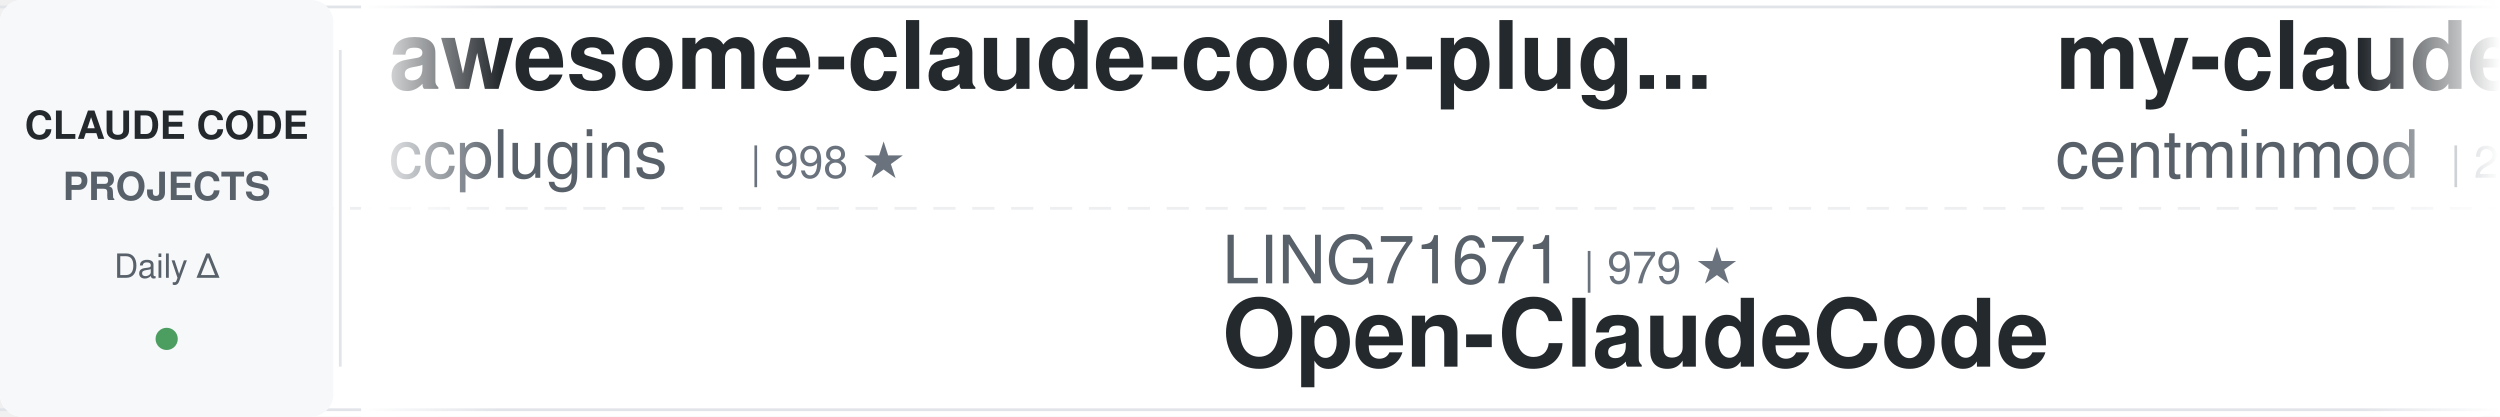
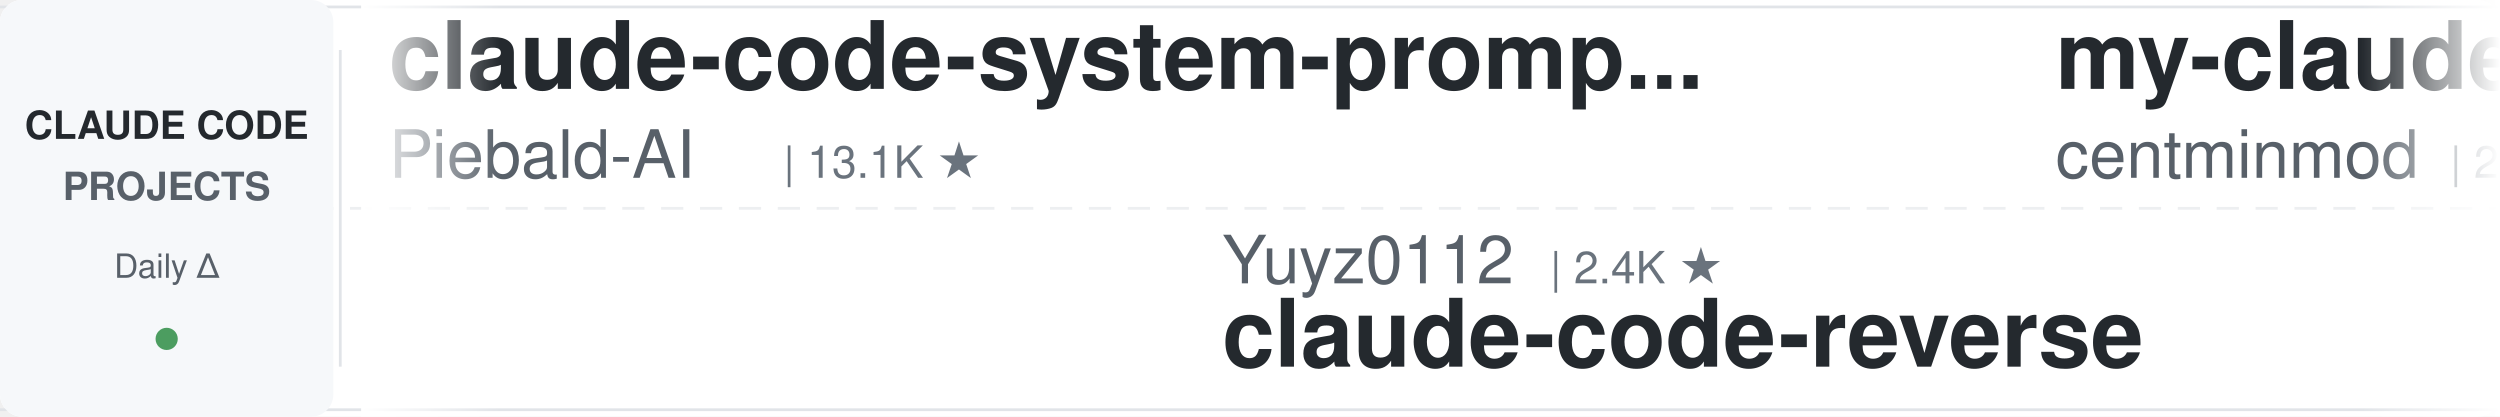
<svg xmlns="http://www.w3.org/2000/svg" width="900" height="150">
  <defs>
    <linearGradient id="leftFade" x1="0%" y1="0%" x2="100%" y2="0%">
      <stop offset="0%" style="stop-color:#ffffff;stop-opacity:1" />
      <stop offset="100%" style="stop-color:#ffffff;stop-opacity:0" />
    </linearGradient>
    <linearGradient id="rightFade" x1="0%" y1="0%" x2="100%" y2="0%">
      <stop offset="0%" style="stop-color:#ffffff;stop-opacity:0" />
      <stop offset="100%" style="stop-color:#ffffff;stop-opacity:1" />
    </linearGradient>
  </defs>
  <rect width="900" height="150" fill="#ffffff" rx="8" />
  <rect x="0" y="2" width="900" height="1" fill="#e1e4e8" />
  <rect x="0" y="147" width="900" height="1" fill="#e1e4e8" />
  <line x1="0" y1="75" x2="900" y2="75" stroke="#e1e4e8" stroke-width="1" stroke-dasharray="8 6" opacity="0.6" />
  <rect x="0" y="0" width="120" height="150" fill="#f6f8fa" rx="8" />
  <text x="60" y="50" font-family="-apple-system, BlinkMacSystemFont, 'Segoe UI', Helvetica, Arial, sans-serif" font-size="14" font-weight="600" fill="#24292e" text-anchor="middle">CLAUDE CODE</text>
  <text x="60" y="72" font-family="-apple-system, BlinkMacSystemFont, 'Segoe UI', Helvetica, Arial, sans-serif" font-size="14" font-weight="600" fill="#586069" text-anchor="middle">PROJECTS</text>
  <text x="60" y="100" font-family="-apple-system, BlinkMacSystemFont, 'Segoe UI', Helvetica, Arial, sans-serif" font-size="12" font-weight="500" fill="#586069" text-anchor="middle">Daily Δ</text>
  <circle cx="60" cy="122" r="4" fill="#22863a" opacity="0.8" />
  <rect x="122" y="18" width="1" height="114" fill="#e1e4e8" />
  <clipPath id="tickerClip">
    <rect x="130" y="0" width="770" height="150" />
  </clipPath>
  <g clip-path="url(#tickerClip)">
    <g id="tickerItems">
      <animateTransform attributeName="transform" attributeType="XML" type="translate" from="0 0" to="-3000 0" dur="54s" repeatCount="indefinite" />
      <g transform="translate(0, 0)">
-         <text x="140" y="32" font-family="-apple-system, BlinkMacSystemFont, 'Segoe UI', Helvetica, Arial, sans-serif" font-size="34" font-weight="600" fill="#24292e">awesome-claude-code-plug...</text>
-         <text x="140" y="64" font-family="-apple-system, BlinkMacSystemFont, 'Segoe UI', Helvetica, Arial, sans-serif" font-size="24" font-weight="400" fill="#586069">ccplugins</text>
-         <text x="270" y="64" font-family="-apple-system, BlinkMacSystemFont, 'Segoe UI', Helvetica, Arial, sans-serif" font-size="16" font-weight="500" fill="#6a737d">| 998 ★</text>
+         <text x="140" y="32" font-family="-apple-system, BlinkMacSystemFont, 'Segoe UI', Helvetica, Arial, sans-serif" font-size="34" font-weight="600" fill="#24292e">claude-code-system-promp...</text>
+         <text x="140" y="64" font-family="-apple-system, BlinkMacSystemFont, 'Segoe UI', Helvetica, Arial, sans-serif" font-size="24" font-weight="400" fill="#586069">Piebald-AI</text>
+         <text x="282" y="64" font-family="-apple-system, BlinkMacSystemFont, 'Segoe UI', Helvetica, Arial, sans-serif" font-size="16" font-weight="500" fill="#6a737d">| 13.1K ★</text>
      </g>
      <g transform="translate(300, 0)">
-         <text x="140" y="102" font-family="-apple-system, BlinkMacSystemFont, 'Segoe UI', Helvetica, Arial, sans-serif" font-size="24" font-weight="400" fill="#586069">LING71671</text>
-         <text x="270" y="102" font-family="-apple-system, BlinkMacSystemFont, 'Segoe UI', Helvetica, Arial, sans-serif" font-size="16" font-weight="500" fill="#6a737d">| 979 ★</text>
-         <text x="140" y="132" font-family="-apple-system, BlinkMacSystemFont, 'Segoe UI', Helvetica, Arial, sans-serif" font-size="34" font-weight="600" fill="#24292e">Open-ClaudeCode</text>
+         <text x="140" y="102" font-family="-apple-system, BlinkMacSystemFont, 'Segoe UI', Helvetica, Arial, sans-serif" font-size="24" font-weight="400" fill="#586069">Yuyz0112</text>
+         <text x="258" y="102" font-family="-apple-system, BlinkMacSystemFont, 'Segoe UI', Helvetica, Arial, sans-serif" font-size="16" font-weight="500" fill="#6a737d">| 2.4K ★</text>
+         <text x="140" y="132" font-family="-apple-system, BlinkMacSystemFont, 'Segoe UI', Helvetica, Arial, sans-serif" font-size="34" font-weight="600" fill="#24292e">claude-code-reverse</text>
      </g>
      <g transform="translate(600, 0)">
        <text x="140" y="32" font-family="-apple-system, BlinkMacSystemFont, 'Segoe UI', Helvetica, Arial, sans-serif" font-size="34" font-weight="600" fill="#24292e">my-claude-code-setup</text>
        <text x="140" y="64" font-family="-apple-system, BlinkMacSystemFont, 'Segoe UI', Helvetica, Arial, sans-serif" font-size="24" font-weight="400" fill="#586069">centminmod</text>
        <text x="282" y="64" font-family="-apple-system, BlinkMacSystemFont, 'Segoe UI', Helvetica, Arial, sans-serif" font-size="16" font-weight="500" fill="#6a737d">| 2.7K ★</text>
      </g>
      <g transform="translate(900, 0)">
-         <text x="140" y="102" font-family="-apple-system, BlinkMacSystemFont, 'Segoe UI', Helvetica, Arial, sans-serif" font-size="24" font-weight="400" fill="#586069">mrpaidsocial</text>
-         <text x="306" y="102" font-family="-apple-system, BlinkMacSystemFont, 'Segoe UI', Helvetica, Arial, sans-serif" font-size="16" font-weight="500" fill="#6a737d">| 1.7K ★</text>
-         <text x="140" y="132" font-family="-apple-system, BlinkMacSystemFont, 'Segoe UI', Helvetica, Arial, sans-serif" font-size="34" font-weight="600" fill="#24292e">arcads-claude-code-mrpai...</text>
+         <text x="140" y="102" font-family="-apple-system, BlinkMacSystemFont, 'Segoe UI', Helvetica, Arial, sans-serif" font-size="24" font-weight="400" fill="#586069">edmund-io</text>
+         <text x="270" y="102" font-family="-apple-system, BlinkMacSystemFont, 'Segoe UI', Helvetica, Arial, sans-serif" font-size="16" font-weight="500" fill="#6a737d">| 1.5K ★</text>
+         <text x="140" y="132" font-family="-apple-system, BlinkMacSystemFont, 'Segoe UI', Helvetica, Arial, sans-serif" font-size="34" font-weight="600" fill="#24292e">edmunds-claude-code</text>
      </g>
      <g transform="translate(1200, 0)">
-         <text x="140" y="32" font-family="-apple-system, BlinkMacSystemFont, 'Segoe UI', Helvetica, Arial, sans-serif" font-size="34" font-weight="600" fill="#24292e">claude-code-best-practic...</text>
-         <text x="140" y="64" font-family="-apple-system, BlinkMacSystemFont, 'Segoe UI', Helvetica, Arial, sans-serif" font-size="24" font-weight="400" fill="#586069">shanraisshan</text>
-         <text x="306" y="64" font-family="-apple-system, BlinkMacSystemFont, 'Segoe UI', Helvetica, Arial, sans-serif" font-size="16" font-weight="500" fill="#6a737d">| 68.6K ★</text>
+         <text x="140" y="32" font-family="-apple-system, BlinkMacSystemFont, 'Segoe UI', Helvetica, Arial, sans-serif" font-size="34" font-weight="600" fill="#24292e">claude-code-my-workflow</text>
+         <text x="140" y="64" font-family="-apple-system, BlinkMacSystemFont, 'Segoe UI', Helvetica, Arial, sans-serif" font-size="24" font-weight="400" fill="#586069">pedrohcgs</text>
+         <text x="270" y="64" font-family="-apple-system, BlinkMacSystemFont, 'Segoe UI', Helvetica, Arial, sans-serif" font-size="16" font-weight="500" fill="#6a737d">| 1.7K ★</text>
      </g>
      <g transform="translate(1500, 0)">
-         <text x="140" y="102" font-family="-apple-system, BlinkMacSystemFont, 'Segoe UI', Helvetica, Arial, sans-serif" font-size="24" font-weight="400" fill="#586069">ChrisWiles</text>
-         <text x="282" y="102" font-family="-apple-system, BlinkMacSystemFont, 'Segoe UI', Helvetica, Arial, sans-serif" font-size="16" font-weight="500" fill="#6a737d">| 6.1K ★</text>
-         <text x="140" y="132" font-family="-apple-system, BlinkMacSystemFont, 'Segoe UI', Helvetica, Arial, sans-serif" font-size="34" font-weight="600" fill="#24292e">claude-code-showcase</text>
+         <text x="140" y="102" font-family="-apple-system, BlinkMacSystemFont, 'Segoe UI', Helvetica, Arial, sans-serif" font-size="24" font-weight="400" fill="#586069">luyao618</text>
+         <text x="258" y="102" font-family="-apple-system, BlinkMacSystemFont, 'Segoe UI', Helvetica, Arial, sans-serif" font-size="16" font-weight="500" fill="#6a737d">| 1.7K ★</text>
+         <text x="140" y="132" font-family="-apple-system, BlinkMacSystemFont, 'Segoe UI', Helvetica, Arial, sans-serif" font-size="34" font-weight="600" fill="#24292e">Claude-Code-Source-Study</text>
      </g>
      <g transform="translate(1800, 0)">
-         <text x="140" y="32" font-family="-apple-system, BlinkMacSystemFont, 'Segoe UI', Helvetica, Arial, sans-serif" font-size="34" font-weight="600" fill="#24292e">claude-code-source</text>
-         <text x="140" y="64" font-family="-apple-system, BlinkMacSystemFont, 'Segoe UI', Helvetica, Arial, sans-serif" font-size="24" font-weight="400" fill="#586069">AprilNEA</text>
-         <text x="258" y="64" font-family="-apple-system, BlinkMacSystemFont, 'Segoe UI', Helvetica, Arial, sans-serif" font-size="16" font-weight="500" fill="#6a737d">| 391 ★</text>
+         <text x="140" y="32" font-family="-apple-system, BlinkMacSystemFont, 'Segoe UI', Helvetica, Arial, sans-serif" font-size="34" font-weight="600" fill="#24292e">claude_code_src</text>
+         <text x="140" y="64" font-family="-apple-system, BlinkMacSystemFont, 'Segoe UI', Helvetica, Arial, sans-serif" font-size="24" font-weight="400" fill="#586069">ponponon</text>
+         <text x="258" y="64" font-family="-apple-system, BlinkMacSystemFont, 'Segoe UI', Helvetica, Arial, sans-serif" font-size="16" font-weight="500" fill="#6a737d">| 2.3K ★</text>
      </g>
      <g transform="translate(2100, 0)">
-         <text x="140" y="102" font-family="-apple-system, BlinkMacSystemFont, 'Segoe UI', Helvetica, Arial, sans-serif" font-size="24" font-weight="400" fill="#586069">nicedreamzapp</text>
-         <text x="318" y="102" font-family="-apple-system, BlinkMacSystemFont, 'Segoe UI', Helvetica, Arial, sans-serif" font-size="16" font-weight="500" fill="#6a737d">| 3.5K ★</text>
-         <text x="140" y="132" font-family="-apple-system, BlinkMacSystemFont, 'Segoe UI', Helvetica, Arial, sans-serif" font-size="34" font-weight="600" fill="#24292e">claude-code-local</text>
+         <text x="140" y="102" font-family="-apple-system, BlinkMacSystemFont, 'Segoe UI', Helvetica, Arial, sans-serif" font-size="24" font-weight="400" fill="#586069">kodu-ai</text>
+         <text x="246" y="102" font-family="-apple-system, BlinkMacSystemFont, 'Segoe UI', Helvetica, Arial, sans-serif" font-size="16" font-weight="500" fill="#6a737d">| 5.2K ★</text>
+         <text x="140" y="132" font-family="-apple-system, BlinkMacSystemFont, 'Segoe UI', Helvetica, Arial, sans-serif" font-size="34" font-weight="600" fill="#24292e">claude-coder</text>
      </g>
      <g transform="translate(2400, 0)">
-         <text x="140" y="32" font-family="-apple-system, BlinkMacSystemFont, 'Segoe UI', Helvetica, Arial, sans-serif" font-size="34" font-weight="600" fill="#24292e">claude-code-tudou</text>
-         <text x="140" y="64" font-family="-apple-system, BlinkMacSystemFont, 'Segoe UI', Helvetica, Arial, sans-serif" font-size="24" font-weight="400" fill="#586069">AICoderTudou</text>
-         <text x="306" y="64" font-family="-apple-system, BlinkMacSystemFont, 'Segoe UI', Helvetica, Arial, sans-serif" font-size="16" font-weight="500" fill="#6a737d">| 493 ★</text>
+         <text x="140" y="32" font-family="-apple-system, BlinkMacSystemFont, 'Segoe UI', Helvetica, Arial, sans-serif" font-size="34" font-weight="600" fill="#24292e">everything-claude-code-z...</text>
+         <text x="140" y="64" font-family="-apple-system, BlinkMacSystemFont, 'Segoe UI', Helvetica, Arial, sans-serif" font-size="24" font-weight="400" fill="#586069">xu-xiang</text>
+         <text x="258" y="64" font-family="-apple-system, BlinkMacSystemFont, 'Segoe UI', Helvetica, Arial, sans-serif" font-size="16" font-weight="500" fill="#6a737d">| 2.0K ★</text>
      </g>
      <g transform="translate(2700, 0)">
-         <text x="140" y="102" font-family="-apple-system, BlinkMacSystemFont, 'Segoe UI', Helvetica, Arial, sans-serif" font-size="24" font-weight="400" fill="#586069">VILA-Lab</text>
-         <text x="258" y="102" font-family="-apple-system, BlinkMacSystemFont, 'Segoe UI', Helvetica, Arial, sans-serif" font-size="16" font-weight="500" fill="#6a737d">| 2.2K ★</text>
-         <text x="140" y="132" font-family="-apple-system, BlinkMacSystemFont, 'Segoe UI', Helvetica, Arial, sans-serif" font-size="34" font-weight="600" fill="#24292e">Dive-into-Claude-Code</text>
+         <text x="140" y="102" font-family="-apple-system, BlinkMacSystemFont, 'Segoe UI', Helvetica, Arial, sans-serif" font-size="24" font-weight="400" fill="#586069">https-deeplearning-ai</text>
+         <text x="414" y="102" font-family="-apple-system, BlinkMacSystemFont, 'Segoe UI', Helvetica, Arial, sans-serif" font-size="16" font-weight="500" fill="#6a737d">| 561 ★</text>
+         <text x="140" y="132" font-family="-apple-system, BlinkMacSystemFont, 'Segoe UI', Helvetica, Arial, sans-serif" font-size="34" font-weight="600" fill="#24292e">sc-claude-code-files</text>
      </g>
      <g transform="translate(3000, 0)">
-         <text x="140" y="32" font-family="-apple-system, BlinkMacSystemFont, 'Segoe UI', Helvetica, Arial, sans-serif" font-size="34" font-weight="600" fill="#24292e">awesome-claude-code-plug...</text>
-         <text x="140" y="64" font-family="-apple-system, BlinkMacSystemFont, 'Segoe UI', Helvetica, Arial, sans-serif" font-size="24" font-weight="400" fill="#586069">ccplugins</text>
-         <text x="270" y="64" font-family="-apple-system, BlinkMacSystemFont, 'Segoe UI', Helvetica, Arial, sans-serif" font-size="16" font-weight="500" fill="#6a737d">| 998 ★</text>
+         <text x="140" y="32" font-family="-apple-system, BlinkMacSystemFont, 'Segoe UI', Helvetica, Arial, sans-serif" font-size="34" font-weight="600" fill="#24292e">claude-code-system-promp...</text>
+         <text x="140" y="64" font-family="-apple-system, BlinkMacSystemFont, 'Segoe UI', Helvetica, Arial, sans-serif" font-size="24" font-weight="400" fill="#586069">Piebald-AI</text>
+         <text x="282" y="64" font-family="-apple-system, BlinkMacSystemFont, 'Segoe UI', Helvetica, Arial, sans-serif" font-size="16" font-weight="500" fill="#6a737d">| 13.1K ★</text>
      </g>
      <g transform="translate(3300, 0)">
-         <text x="140" y="102" font-family="-apple-system, BlinkMacSystemFont, 'Segoe UI', Helvetica, Arial, sans-serif" font-size="24" font-weight="400" fill="#586069">LING71671</text>
-         <text x="270" y="102" font-family="-apple-system, BlinkMacSystemFont, 'Segoe UI', Helvetica, Arial, sans-serif" font-size="16" font-weight="500" fill="#6a737d">| 979 ★</text>
-         <text x="140" y="132" font-family="-apple-system, BlinkMacSystemFont, 'Segoe UI', Helvetica, Arial, sans-serif" font-size="34" font-weight="600" fill="#24292e">Open-ClaudeCode</text>
+         <text x="140" y="102" font-family="-apple-system, BlinkMacSystemFont, 'Segoe UI', Helvetica, Arial, sans-serif" font-size="24" font-weight="400" fill="#586069">Yuyz0112</text>
+         <text x="258" y="102" font-family="-apple-system, BlinkMacSystemFont, 'Segoe UI', Helvetica, Arial, sans-serif" font-size="16" font-weight="500" fill="#6a737d">| 2.4K ★</text>
+         <text x="140" y="132" font-family="-apple-system, BlinkMacSystemFont, 'Segoe UI', Helvetica, Arial, sans-serif" font-size="34" font-weight="600" fill="#24292e">claude-code-reverse</text>
      </g>
      <g transform="translate(3600, 0)">
        <text x="140" y="32" font-family="-apple-system, BlinkMacSystemFont, 'Segoe UI', Helvetica, Arial, sans-serif" font-size="34" font-weight="600" fill="#24292e">my-claude-code-setup</text>
        <text x="140" y="64" font-family="-apple-system, BlinkMacSystemFont, 'Segoe UI', Helvetica, Arial, sans-serif" font-size="24" font-weight="400" fill="#586069">centminmod</text>
        <text x="282" y="64" font-family="-apple-system, BlinkMacSystemFont, 'Segoe UI', Helvetica, Arial, sans-serif" font-size="16" font-weight="500" fill="#6a737d">| 2.7K ★</text>
      </g>
      <g transform="translate(3900, 0)">
-         <text x="140" y="102" font-family="-apple-system, BlinkMacSystemFont, 'Segoe UI', Helvetica, Arial, sans-serif" font-size="24" font-weight="400" fill="#586069">mrpaidsocial</text>
-         <text x="306" y="102" font-family="-apple-system, BlinkMacSystemFont, 'Segoe UI', Helvetica, Arial, sans-serif" font-size="16" font-weight="500" fill="#6a737d">| 1.7K ★</text>
-         <text x="140" y="132" font-family="-apple-system, BlinkMacSystemFont, 'Segoe UI', Helvetica, Arial, sans-serif" font-size="34" font-weight="600" fill="#24292e">arcads-claude-code-mrpai...</text>
+         <text x="140" y="102" font-family="-apple-system, BlinkMacSystemFont, 'Segoe UI', Helvetica, Arial, sans-serif" font-size="24" font-weight="400" fill="#586069">edmund-io</text>
+         <text x="270" y="102" font-family="-apple-system, BlinkMacSystemFont, 'Segoe UI', Helvetica, Arial, sans-serif" font-size="16" font-weight="500" fill="#6a737d">| 1.5K ★</text>
+         <text x="140" y="132" font-family="-apple-system, BlinkMacSystemFont, 'Segoe UI', Helvetica, Arial, sans-serif" font-size="34" font-weight="600" fill="#24292e">edmunds-claude-code</text>
      </g>
    </g>
  </g>
  <rect x="130" y="0" width="50" height="150" fill="url(#leftFade)" />
  <rect x="850" y="0" width="50" height="150" fill="url(#rightFade)" />
</svg>
